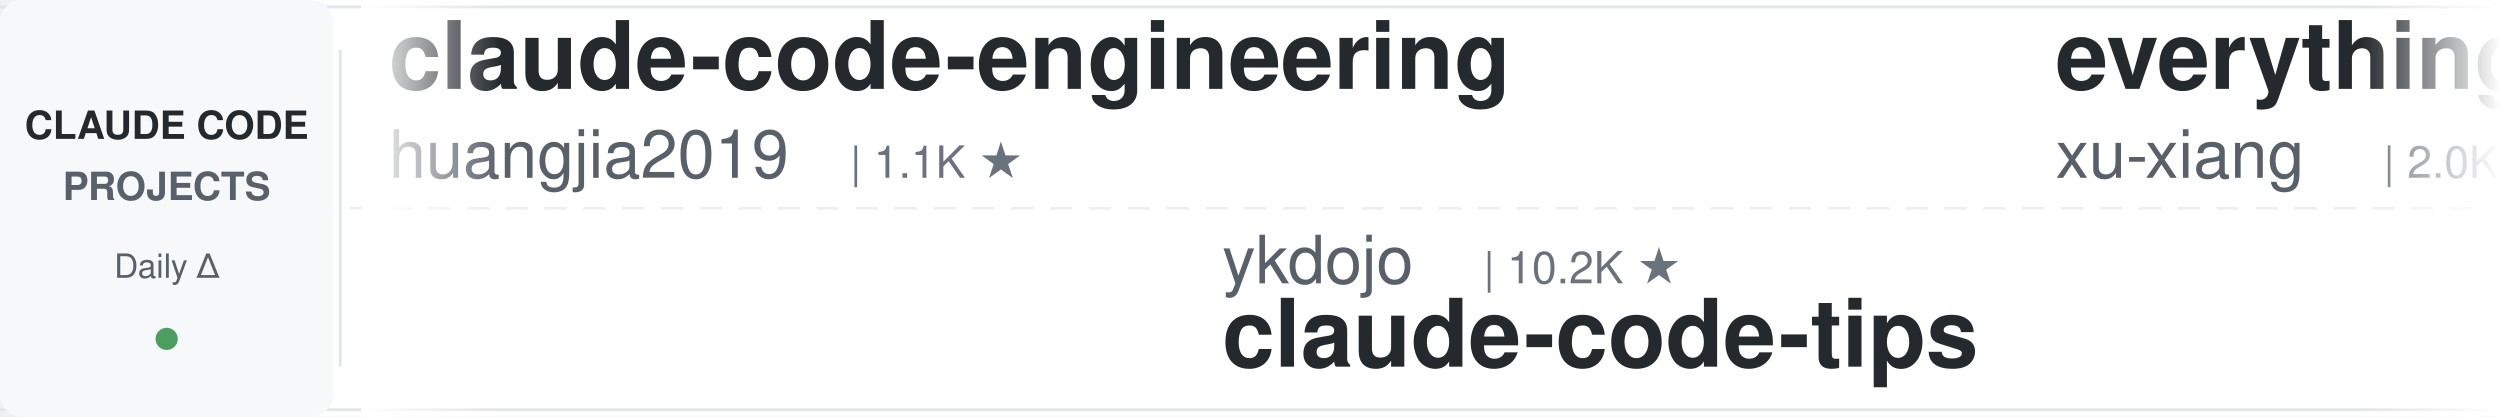
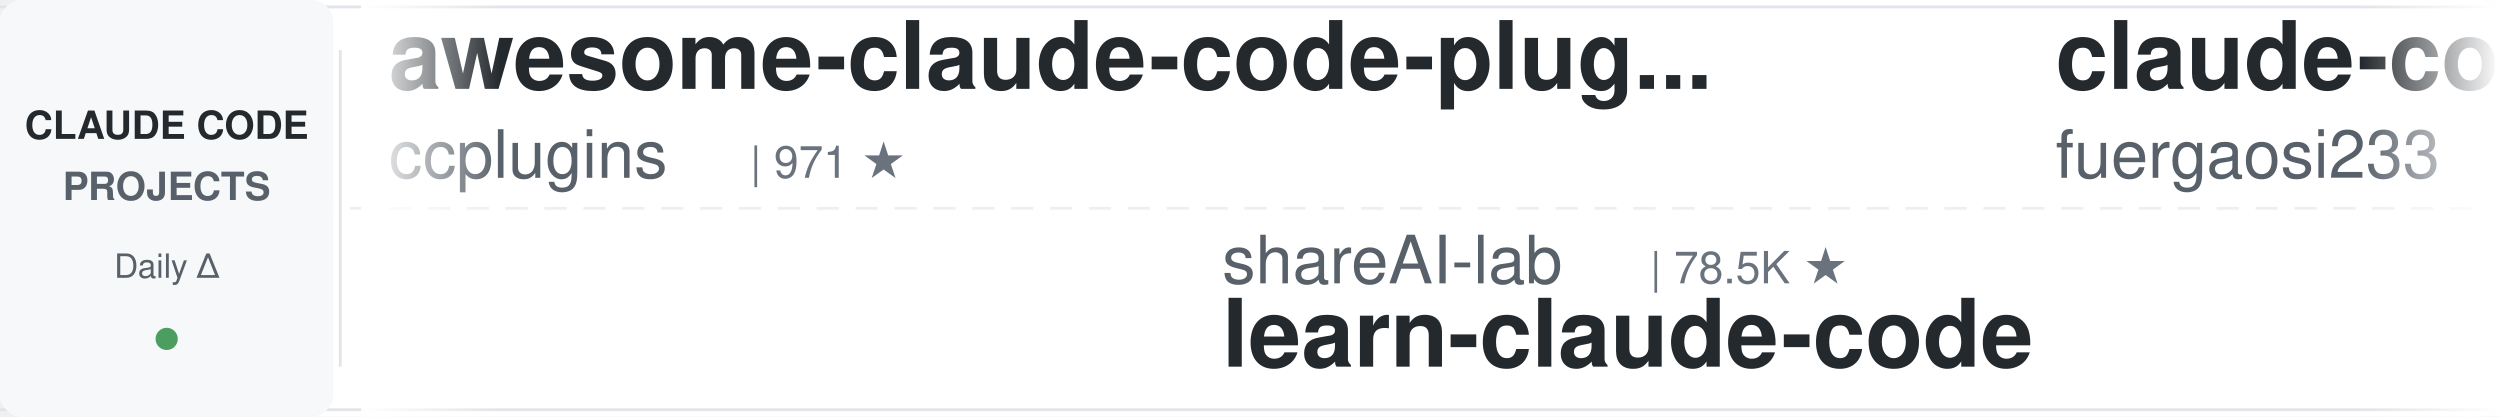
<svg xmlns="http://www.w3.org/2000/svg" width="900" height="150">
  <defs>
    <linearGradient id="leftFade" x1="0%" y1="0%" x2="100%" y2="0%">
      <stop offset="0%" style="stop-color:#ffffff;stop-opacity:1" />
      <stop offset="100%" style="stop-color:#ffffff;stop-opacity:0" />
    </linearGradient>
    <linearGradient id="rightFade" x1="0%" y1="0%" x2="100%" y2="0%">
      <stop offset="0%" style="stop-color:#ffffff;stop-opacity:0" />
      <stop offset="100%" style="stop-color:#ffffff;stop-opacity:1" />
    </linearGradient>
  </defs>
  <rect width="900" height="150" fill="#ffffff" rx="8" />
  <rect x="0" y="2" width="900" height="1" fill="#e1e4e8" />
  <rect x="0" y="147" width="900" height="1" fill="#e1e4e8" />
  <line x1="0" y1="75" x2="900" y2="75" stroke="#e1e4e8" stroke-width="1" stroke-dasharray="8 6" opacity="0.6" />
  <rect x="0" y="0" width="120" height="150" fill="#f6f8fa" rx="8" />
  <text x="60" y="50" font-family="-apple-system, BlinkMacSystemFont, 'Segoe UI', Helvetica, Arial, sans-serif" font-size="14" font-weight="600" fill="#24292e" text-anchor="middle">CLAUDE CODE</text>
  <text x="60" y="72" font-family="-apple-system, BlinkMacSystemFont, 'Segoe UI', Helvetica, Arial, sans-serif" font-size="14" font-weight="600" fill="#586069" text-anchor="middle">PROJECTS</text>
  <text x="60" y="100" font-family="-apple-system, BlinkMacSystemFont, 'Segoe UI', Helvetica, Arial, sans-serif" font-size="12" font-weight="500" fill="#586069" text-anchor="middle">Daily Δ</text>
  <circle cx="60" cy="122" r="4" fill="#22863a" opacity="0.8" />
  <rect x="122" y="18" width="1" height="114" fill="#e1e4e8" />
  <clipPath id="tickerClip">
    <rect x="130" y="0" width="770" height="150" />
  </clipPath>
  <g clip-path="url(#tickerClip)">
    <g id="tickerItems">
      <animateTransform attributeName="transform" attributeType="XML" type="translate" from="0 0" to="-3000 0" dur="54s" repeatCount="indefinite" />
      <g transform="translate(0, 0)">
-         <text x="140" y="32" font-family="-apple-system, BlinkMacSystemFont, 'Segoe UI', Helvetica, Arial, sans-serif" font-size="34" font-weight="600" fill="#24292e">claude-code-engineering</text>
-         <text x="140" y="64" font-family="-apple-system, BlinkMacSystemFont, 'Segoe UI', Helvetica, Arial, sans-serif" font-size="24" font-weight="400" fill="#586069">huangjia2019</text>
-         <text x="306" y="64" font-family="-apple-system, BlinkMacSystemFont, 'Segoe UI', Helvetica, Arial, sans-serif" font-size="16" font-weight="500" fill="#6a737d">| 1.1K ★</text>
+         <text x="140" y="32" font-family="-apple-system, BlinkMacSystemFont, 'Segoe UI', Helvetica, Arial, sans-serif" font-size="34" font-weight="600" fill="#24292e">awesome-claude-code-plug...</text>
+         <text x="140" y="64" font-family="-apple-system, BlinkMacSystemFont, 'Segoe UI', Helvetica, Arial, sans-serif" font-size="24" font-weight="400" fill="#586069">ccplugins</text>
+         <text x="270" y="64" font-family="-apple-system, BlinkMacSystemFont, 'Segoe UI', Helvetica, Arial, sans-serif" font-size="16" font-weight="500" fill="#6a737d">| 971 ★</text>
      </g>
      <g transform="translate(300, 0)">
-         <text x="140" y="102" font-family="-apple-system, BlinkMacSystemFont, 'Segoe UI', Helvetica, Arial, sans-serif" font-size="24" font-weight="400" fill="#586069">ykdojo</text>
-         <text x="234" y="102" font-family="-apple-system, BlinkMacSystemFont, 'Segoe UI', Helvetica, Arial, sans-serif" font-size="16" font-weight="500" fill="#6a737d">| 10.2K ★</text>
-         <text x="140" y="132" font-family="-apple-system, BlinkMacSystemFont, 'Segoe UI', Helvetica, Arial, sans-serif" font-size="34" font-weight="600" fill="#24292e">claude-code-tips</text>
+         <text x="140" y="102" font-family="-apple-system, BlinkMacSystemFont, 'Segoe UI', Helvetica, Arial, sans-serif" font-size="24" font-weight="400" fill="#586069">shareAI-lab</text>
+         <text x="294" y="102" font-family="-apple-system, BlinkMacSystemFont, 'Segoe UI', Helvetica, Arial, sans-serif" font-size="16" font-weight="500" fill="#6a737d">| 78.5K ★</text>
+         <text x="140" y="132" font-family="-apple-system, BlinkMacSystemFont, 'Segoe UI', Helvetica, Arial, sans-serif" font-size="34" font-weight="600" fill="#24292e">learn-claude-code</text>
      </g>
      <g transform="translate(600, 0)">
-         <text x="140" y="32" font-family="-apple-system, BlinkMacSystemFont, 'Segoe UI', Helvetica, Arial, sans-serif" font-size="34" font-weight="600" fill="#24292e">everything-claude-code-z...</text>
-         <text x="140" y="64" font-family="-apple-system, BlinkMacSystemFont, 'Segoe UI', Helvetica, Arial, sans-serif" font-size="24" font-weight="400" fill="#586069">xu-xiang</text>
-         <text x="258" y="64" font-family="-apple-system, BlinkMacSystemFont, 'Segoe UI', Helvetica, Arial, sans-serif" font-size="16" font-weight="500" fill="#6a737d">| 2.0K ★</text>
+         <text x="140" y="32" font-family="-apple-system, BlinkMacSystemFont, 'Segoe UI', Helvetica, Arial, sans-serif" font-size="34" font-weight="600" fill="#24292e">claude-code-proxy</text>
+         <text x="140" y="64" font-family="-apple-system, BlinkMacSystemFont, 'Segoe UI', Helvetica, Arial, sans-serif" font-size="24" font-weight="400" fill="#586069">fuergaosi233</text>
+         <text x="306" y="64" font-family="-apple-system, BlinkMacSystemFont, 'Segoe UI', Helvetica, Arial, sans-serif" font-size="16" font-weight="500" fill="#6a737d">| 2.8K ★</text>
      </g>
      <g transform="translate(900, 0)">
-         <text x="140" y="102" font-family="-apple-system, BlinkMacSystemFont, 'Segoe UI', Helvetica, Arial, sans-serif" font-size="24" font-weight="400" fill="#586069">OneRedOak</text>
-         <text x="270" y="102" font-family="-apple-system, BlinkMacSystemFont, 'Segoe UI', Helvetica, Arial, sans-serif" font-size="16" font-weight="500" fill="#6a737d">| 3.9K ★</text>
-         <text x="140" y="132" font-family="-apple-system, BlinkMacSystemFont, 'Segoe UI', Helvetica, Arial, sans-serif" font-size="34" font-weight="600" fill="#24292e">claude-code-workflows</text>
+         <text x="140" y="102" font-family="-apple-system, BlinkMacSystemFont, 'Segoe UI', Helvetica, Arial, sans-serif" font-size="24" font-weight="400" fill="#586069">Yuyz0112</text>
+         <text x="258" y="102" font-family="-apple-system, BlinkMacSystemFont, 'Segoe UI', Helvetica, Arial, sans-serif" font-size="16" font-weight="500" fill="#6a737d">| 2.4K ★</text>
+         <text x="140" y="132" font-family="-apple-system, BlinkMacSystemFont, 'Segoe UI', Helvetica, Arial, sans-serif" font-size="34" font-weight="600" fill="#24292e">claude-code-reverse</text>
      </g>
      <g transform="translate(1200, 0)">
-         <text x="140" y="32" font-family="-apple-system, BlinkMacSystemFont, 'Segoe UI', Helvetica, Arial, sans-serif" font-size="34" font-weight="600" fill="#24292e">claude-code-source</text>
-         <text x="140" y="64" font-family="-apple-system, BlinkMacSystemFont, 'Segoe UI', Helvetica, Arial, sans-serif" font-size="24" font-weight="400" fill="#586069">hangsman</text>
-         <text x="258" y="64" font-family="-apple-system, BlinkMacSystemFont, 'Segoe UI', Helvetica, Arial, sans-serif" font-size="16" font-weight="500" fill="#6a737d">| 797 ★</text>
+         <text x="140" y="32" font-family="-apple-system, BlinkMacSystemFont, 'Segoe UI', Helvetica, Arial, sans-serif" font-size="34" font-weight="600" fill="#24292e">awesome-claude-code-tool...</text>
+         <text x="140" y="64" font-family="-apple-system, BlinkMacSystemFont, 'Segoe UI', Helvetica, Arial, sans-serif" font-size="24" font-weight="400" fill="#586069">rohitg00</text>
+         <text x="258" y="64" font-family="-apple-system, BlinkMacSystemFont, 'Segoe UI', Helvetica, Arial, sans-serif" font-size="16" font-weight="500" fill="#6a737d">| 2.7K ★</text>
      </g>
      <g transform="translate(1500, 0)">
-         <text x="140" y="102" font-family="-apple-system, BlinkMacSystemFont, 'Segoe UI', Helvetica, Arial, sans-serif" font-size="24" font-weight="400" fill="#586069">anthropics</text>
-         <text x="282" y="102" font-family="-apple-system, BlinkMacSystemFont, 'Segoe UI', Helvetica, Arial, sans-serif" font-size="16" font-weight="500" fill="#6a737d">| 180.9K ★</text>
-         <text x="140" y="132" font-family="-apple-system, BlinkMacSystemFont, 'Segoe UI', Helvetica, Arial, sans-serif" font-size="34" font-weight="600" fill="#24292e">skills</text>
+         <text x="140" y="102" font-family="-apple-system, BlinkMacSystemFont, 'Segoe UI', Helvetica, Arial, sans-serif" font-size="24" font-weight="400" fill="#586069">luyao618</text>
+         <text x="258" y="102" font-family="-apple-system, BlinkMacSystemFont, 'Segoe UI', Helvetica, Arial, sans-serif" font-size="16" font-weight="500" fill="#6a737d">| 1.7K ★</text>
+         <text x="140" y="132" font-family="-apple-system, BlinkMacSystemFont, 'Segoe UI', Helvetica, Arial, sans-serif" font-size="34" font-weight="600" fill="#24292e">Claude-Code-Source-Study</text>
      </g>
      <g transform="translate(1800, 0)">
-         <text x="140" y="32" font-family="-apple-system, BlinkMacSystemFont, 'Segoe UI', Helvetica, Arial, sans-serif" font-size="34" font-weight="600" fill="#24292e">sc-claude-code-files</text>
-         <text x="140" y="64" font-family="-apple-system, BlinkMacSystemFont, 'Segoe UI', Helvetica, Arial, sans-serif" font-size="24" font-weight="400" fill="#586069">https-deeplearning-ai</text>
-         <text x="414" y="64" font-family="-apple-system, BlinkMacSystemFont, 'Segoe UI', Helvetica, Arial, sans-serif" font-size="16" font-weight="500" fill="#6a737d">| 556 ★</text>
+         <text x="140" y="32" font-family="-apple-system, BlinkMacSystemFont, 'Segoe UI', Helvetica, Arial, sans-serif" font-size="34" font-weight="600" fill="#24292e">claude-code-rev</text>
+         <text x="140" y="64" font-family="-apple-system, BlinkMacSystemFont, 'Segoe UI', Helvetica, Arial, sans-serif" font-size="24" font-weight="400" fill="#586069">oboard</text>
+         <text x="234" y="64" font-family="-apple-system, BlinkMacSystemFont, 'Segoe UI', Helvetica, Arial, sans-serif" font-size="16" font-weight="500" fill="#6a737d">| 3.3K ★</text>
      </g>
      <g transform="translate(2100, 0)">
-         <text x="140" y="102" font-family="-apple-system, BlinkMacSystemFont, 'Segoe UI', Helvetica, Arial, sans-serif" font-size="24" font-weight="400" fill="#586069">oboard</text>
-         <text x="234" y="102" font-family="-apple-system, BlinkMacSystemFont, 'Segoe UI', Helvetica, Arial, sans-serif" font-size="16" font-weight="500" fill="#6a737d">| 3.3K ★</text>
-         <text x="140" y="132" font-family="-apple-system, BlinkMacSystemFont, 'Segoe UI', Helvetica, Arial, sans-serif" font-size="34" font-weight="600" fill="#24292e">claude-code-rev</text>
+         <text x="140" y="102" font-family="-apple-system, BlinkMacSystemFont, 'Segoe UI', Helvetica, Arial, sans-serif" font-size="24" font-weight="400" fill="#586069">LING71671</text>
+         <text x="270" y="102" font-family="-apple-system, BlinkMacSystemFont, 'Segoe UI', Helvetica, Arial, sans-serif" font-size="16" font-weight="500" fill="#6a737d">| 965 ★</text>
+         <text x="140" y="132" font-family="-apple-system, BlinkMacSystemFont, 'Segoe UI', Helvetica, Arial, sans-serif" font-size="34" font-weight="600" fill="#24292e">Open-ClaudeCode</text>
      </g>
      <g transform="translate(2400, 0)">
-         <text x="140" y="32" font-family="-apple-system, BlinkMacSystemFont, 'Segoe UI', Helvetica, Arial, sans-serif" font-size="34" font-weight="600" fill="#24292e">arcads-claude-code</text>
-         <text x="140" y="64" font-family="-apple-system, BlinkMacSystemFont, 'Segoe UI', Helvetica, Arial, sans-serif" font-size="24" font-weight="400" fill="#586069">krusemediallc</text>
-         <text x="318" y="64" font-family="-apple-system, BlinkMacSystemFont, 'Segoe UI', Helvetica, Arial, sans-serif" font-size="16" font-weight="500" fill="#6a737d">| 1.6K ★</text>
+         <text x="140" y="32" font-family="-apple-system, BlinkMacSystemFont, 'Segoe UI', Helvetica, Arial, sans-serif" font-size="34" font-weight="600" fill="#24292e">claude-code-system-promp...</text>
+         <text x="140" y="64" font-family="-apple-system, BlinkMacSystemFont, 'Segoe UI', Helvetica, Arial, sans-serif" font-size="24" font-weight="400" fill="#586069">Piebald-AI</text>
+         <text x="282" y="64" font-family="-apple-system, BlinkMacSystemFont, 'Segoe UI', Helvetica, Arial, sans-serif" font-size="16" font-weight="500" fill="#6a737d">| 12.9K ★</text>
      </g>
      <g transform="translate(2700, 0)">
-         <text x="140" y="102" font-family="-apple-system, BlinkMacSystemFont, 'Segoe UI', Helvetica, Arial, sans-serif" font-size="24" font-weight="400" fill="#586069">AprilNEA</text>
-         <text x="258" y="102" font-family="-apple-system, BlinkMacSystemFont, 'Segoe UI', Helvetica, Arial, sans-serif" font-size="16" font-weight="500" fill="#6a737d">| 393 ★</text>
-         <text x="140" y="132" font-family="-apple-system, BlinkMacSystemFont, 'Segoe UI', Helvetica, Arial, sans-serif" font-size="34" font-weight="600" fill="#24292e">claude-code-source</text>
+         <text x="140" y="102" font-family="-apple-system, BlinkMacSystemFont, 'Segoe UI', Helvetica, Arial, sans-serif" font-size="24" font-weight="400" fill="#586069">disler</text>
+         <text x="234" y="102" font-family="-apple-system, BlinkMacSystemFont, 'Segoe UI', Helvetica, Arial, sans-serif" font-size="16" font-weight="500" fill="#6a737d">| 1.7K ★</text>
+         <text x="140" y="132" font-family="-apple-system, BlinkMacSystemFont, 'Segoe UI', Helvetica, Arial, sans-serif" font-size="34" font-weight="600" fill="#24292e">pi-vs-claude-code</text>
      </g>
      <g transform="translate(3000, 0)">
-         <text x="140" y="32" font-family="-apple-system, BlinkMacSystemFont, 'Segoe UI', Helvetica, Arial, sans-serif" font-size="34" font-weight="600" fill="#24292e">claude-code-engineering</text>
-         <text x="140" y="64" font-family="-apple-system, BlinkMacSystemFont, 'Segoe UI', Helvetica, Arial, sans-serif" font-size="24" font-weight="400" fill="#586069">huangjia2019</text>
-         <text x="306" y="64" font-family="-apple-system, BlinkMacSystemFont, 'Segoe UI', Helvetica, Arial, sans-serif" font-size="16" font-weight="500" fill="#6a737d">| 1.1K ★</text>
+         <text x="140" y="32" font-family="-apple-system, BlinkMacSystemFont, 'Segoe UI', Helvetica, Arial, sans-serif" font-size="34" font-weight="600" fill="#24292e">awesome-claude-code-plug...</text>
+         <text x="140" y="64" font-family="-apple-system, BlinkMacSystemFont, 'Segoe UI', Helvetica, Arial, sans-serif" font-size="24" font-weight="400" fill="#586069">ccplugins</text>
+         <text x="270" y="64" font-family="-apple-system, BlinkMacSystemFont, 'Segoe UI', Helvetica, Arial, sans-serif" font-size="16" font-weight="500" fill="#6a737d">| 971 ★</text>
      </g>
      <g transform="translate(3300, 0)">
-         <text x="140" y="102" font-family="-apple-system, BlinkMacSystemFont, 'Segoe UI', Helvetica, Arial, sans-serif" font-size="24" font-weight="400" fill="#586069">ykdojo</text>
-         <text x="234" y="102" font-family="-apple-system, BlinkMacSystemFont, 'Segoe UI', Helvetica, Arial, sans-serif" font-size="16" font-weight="500" fill="#6a737d">| 10.2K ★</text>
-         <text x="140" y="132" font-family="-apple-system, BlinkMacSystemFont, 'Segoe UI', Helvetica, Arial, sans-serif" font-size="34" font-weight="600" fill="#24292e">claude-code-tips</text>
+         <text x="140" y="102" font-family="-apple-system, BlinkMacSystemFont, 'Segoe UI', Helvetica, Arial, sans-serif" font-size="24" font-weight="400" fill="#586069">shareAI-lab</text>
+         <text x="294" y="102" font-family="-apple-system, BlinkMacSystemFont, 'Segoe UI', Helvetica, Arial, sans-serif" font-size="16" font-weight="500" fill="#6a737d">| 78.5K ★</text>
+         <text x="140" y="132" font-family="-apple-system, BlinkMacSystemFont, 'Segoe UI', Helvetica, Arial, sans-serif" font-size="34" font-weight="600" fill="#24292e">learn-claude-code</text>
      </g>
      <g transform="translate(3600, 0)">
-         <text x="140" y="32" font-family="-apple-system, BlinkMacSystemFont, 'Segoe UI', Helvetica, Arial, sans-serif" font-size="34" font-weight="600" fill="#24292e">everything-claude-code-z...</text>
-         <text x="140" y="64" font-family="-apple-system, BlinkMacSystemFont, 'Segoe UI', Helvetica, Arial, sans-serif" font-size="24" font-weight="400" fill="#586069">xu-xiang</text>
-         <text x="258" y="64" font-family="-apple-system, BlinkMacSystemFont, 'Segoe UI', Helvetica, Arial, sans-serif" font-size="16" font-weight="500" fill="#6a737d">| 2.0K ★</text>
+         <text x="140" y="32" font-family="-apple-system, BlinkMacSystemFont, 'Segoe UI', Helvetica, Arial, sans-serif" font-size="34" font-weight="600" fill="#24292e">claude-code-proxy</text>
+         <text x="140" y="64" font-family="-apple-system, BlinkMacSystemFont, 'Segoe UI', Helvetica, Arial, sans-serif" font-size="24" font-weight="400" fill="#586069">fuergaosi233</text>
+         <text x="306" y="64" font-family="-apple-system, BlinkMacSystemFont, 'Segoe UI', Helvetica, Arial, sans-serif" font-size="16" font-weight="500" fill="#6a737d">| 2.8K ★</text>
      </g>
      <g transform="translate(3900, 0)">
-         <text x="140" y="102" font-family="-apple-system, BlinkMacSystemFont, 'Segoe UI', Helvetica, Arial, sans-serif" font-size="24" font-weight="400" fill="#586069">OneRedOak</text>
-         <text x="270" y="102" font-family="-apple-system, BlinkMacSystemFont, 'Segoe UI', Helvetica, Arial, sans-serif" font-size="16" font-weight="500" fill="#6a737d">| 3.9K ★</text>
-         <text x="140" y="132" font-family="-apple-system, BlinkMacSystemFont, 'Segoe UI', Helvetica, Arial, sans-serif" font-size="34" font-weight="600" fill="#24292e">claude-code-workflows</text>
+         <text x="140" y="102" font-family="-apple-system, BlinkMacSystemFont, 'Segoe UI', Helvetica, Arial, sans-serif" font-size="24" font-weight="400" fill="#586069">Yuyz0112</text>
+         <text x="258" y="102" font-family="-apple-system, BlinkMacSystemFont, 'Segoe UI', Helvetica, Arial, sans-serif" font-size="16" font-weight="500" fill="#6a737d">| 2.4K ★</text>
+         <text x="140" y="132" font-family="-apple-system, BlinkMacSystemFont, 'Segoe UI', Helvetica, Arial, sans-serif" font-size="34" font-weight="600" fill="#24292e">claude-code-reverse</text>
      </g>
    </g>
  </g>
  <rect x="130" y="0" width="50" height="150" fill="url(#leftFade)" />
  <rect x="850" y="0" width="50" height="150" fill="url(#rightFade)" />
</svg>
